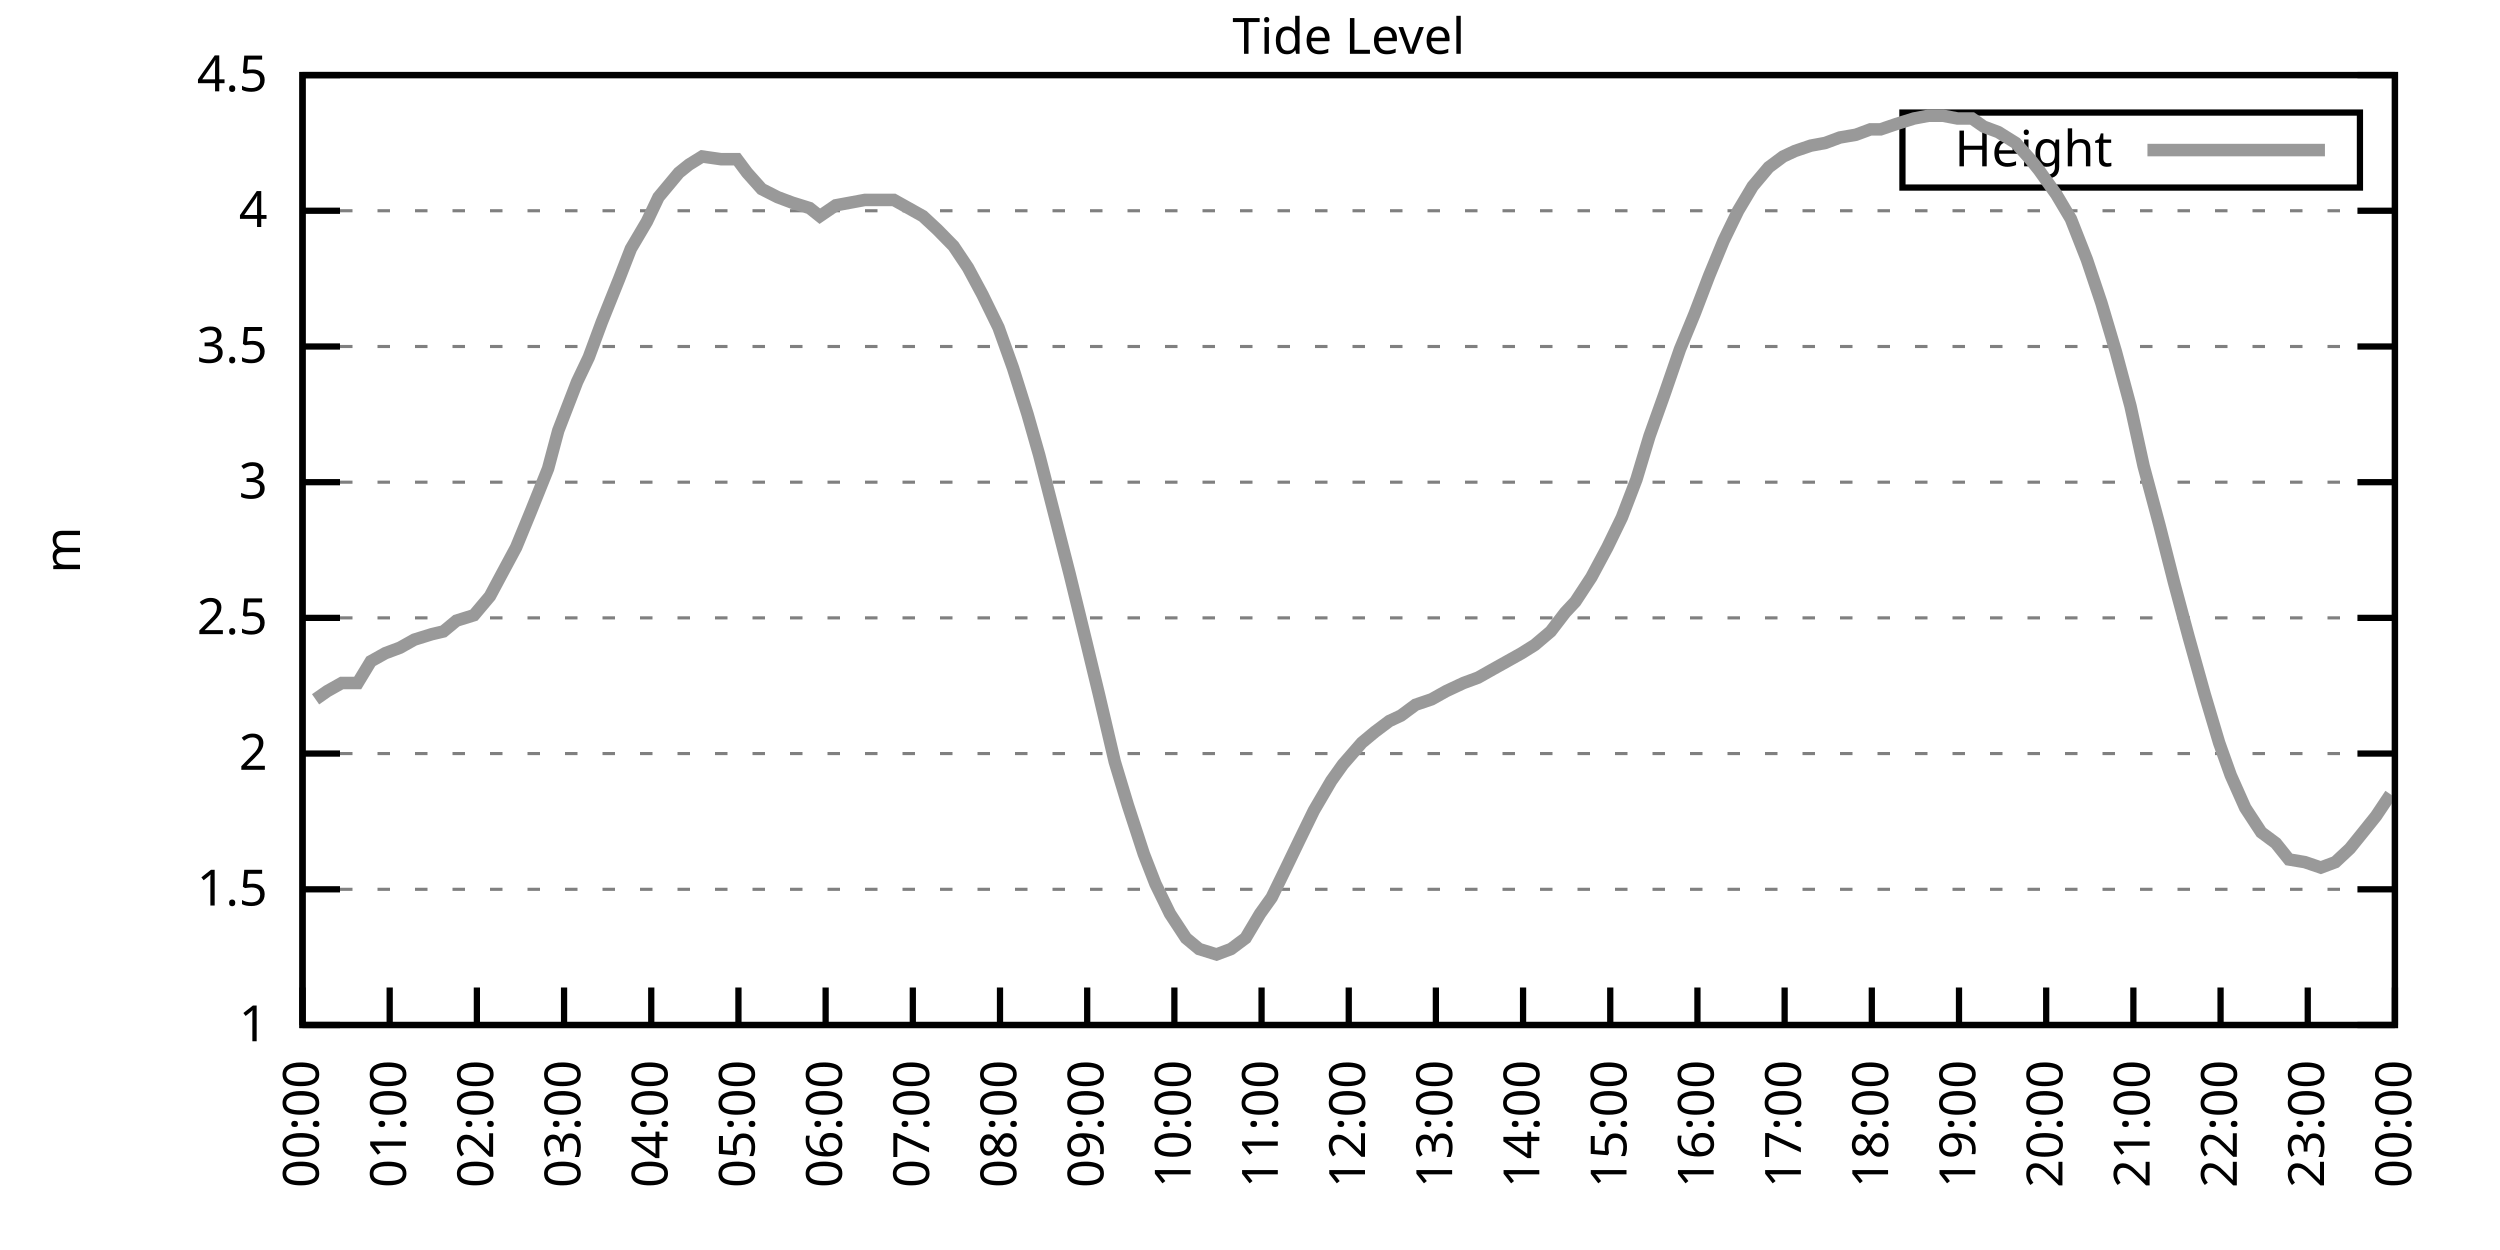
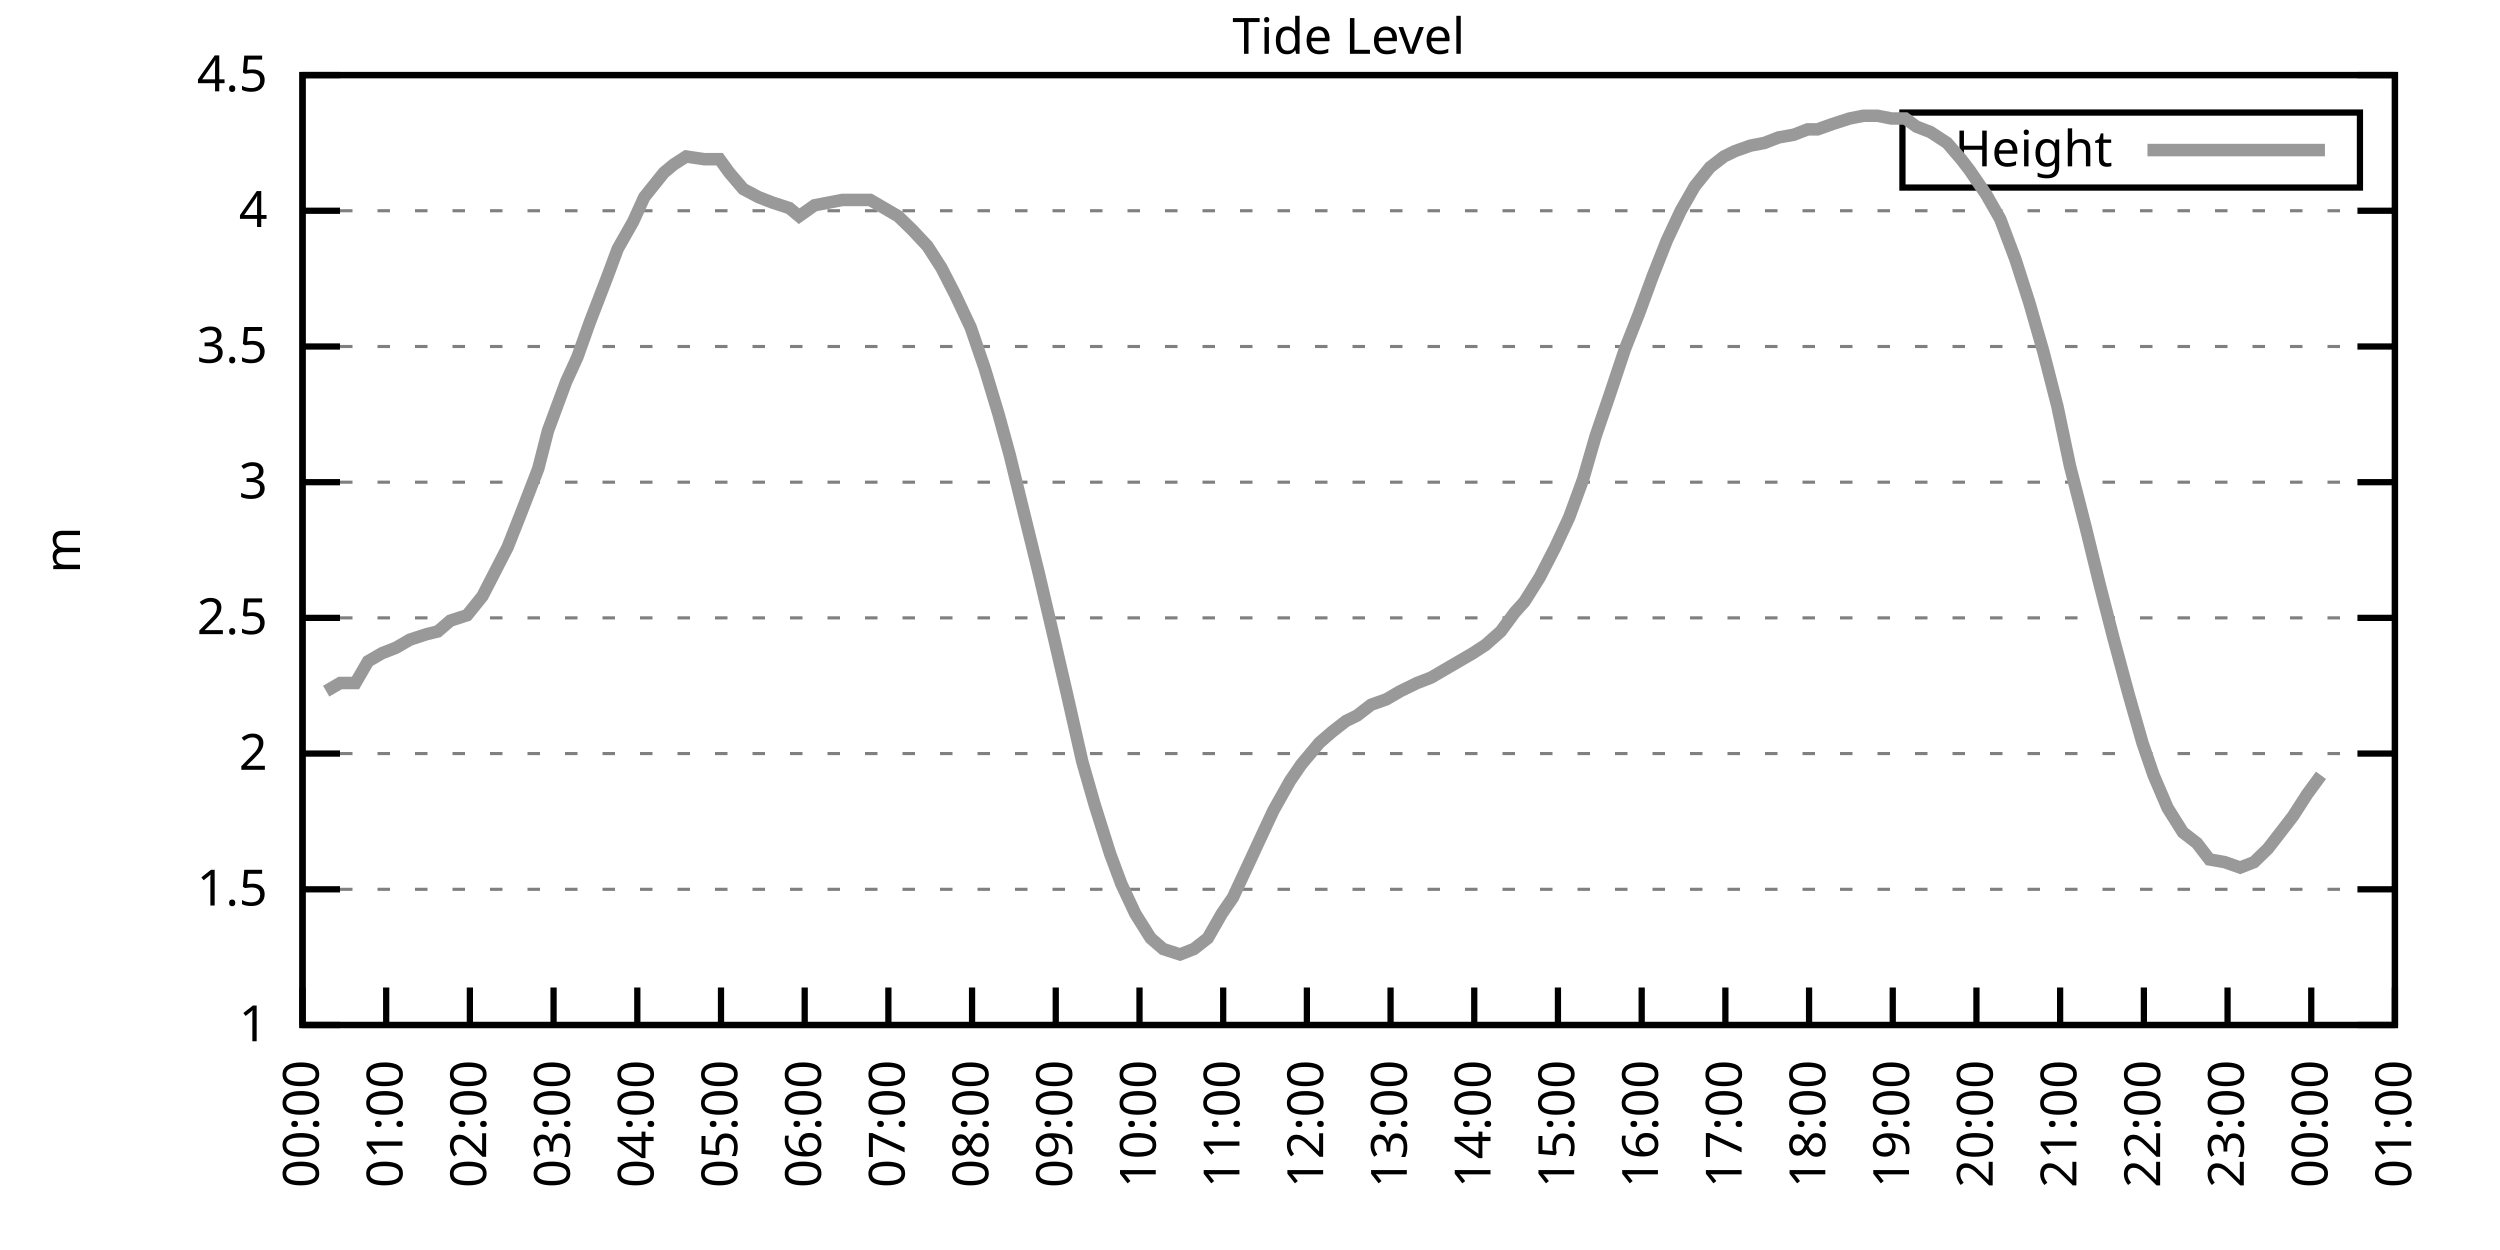
<svg xmlns="http://www.w3.org/2000/svg" xmlns:xlink="http://www.w3.org/1999/xlink" width="400" height="200" viewBox="0 0 400 200">
  <g id="gnuplot_canvas">
    <rect x="0" y="0" width="400" height="200" fill="none" />
    <defs>
      <circle id="gpDot" r="0.5" stroke-width="0.5" stroke="currentColor" />
      <path id="gpPt0" stroke-width="0.333" stroke="currentColor" d="M-1,0 h2 M0,-1 v2" />
      <path id="gpPt1" stroke-width="0.333" stroke="currentColor" d="M-1,-1 L1,1 M1,-1 L-1,1" />
      <path id="gpPt2" stroke-width="0.333" stroke="currentColor" d="M-1,0 L1,0 M0,-1 L0,1 M-1,-1 L1,1 M-1,1 L1,-1" />
      <rect id="gpPt3" stroke-width="0.333" stroke="currentColor" x="-1" y="-1" width="2" height="2" />
      <rect id="gpPt4" stroke-width="0.333" stroke="currentColor" fill="currentColor" x="-1" y="-1" width="2" height="2" />
      <circle id="gpPt5" stroke-width="0.333" stroke="currentColor" cx="0" cy="0" r="1" />
      <use xlink:href="#gpPt5" id="gpPt6" fill="currentColor" stroke="none" />
      <path id="gpPt7" stroke-width="0.333" stroke="currentColor" d="M0,-1.33 L-1.33,0.67 L1.33,0.67 z" />
      <use xlink:href="#gpPt7" id="gpPt8" fill="currentColor" stroke="none" />
      <use xlink:href="#gpPt7" id="gpPt9" stroke="currentColor" transform="rotate(180)" />
      <use xlink:href="#gpPt9" id="gpPt10" fill="currentColor" stroke="none" />
      <use xlink:href="#gpPt3" id="gpPt11" stroke="currentColor" transform="rotate(45)" />
      <use xlink:href="#gpPt11" id="gpPt12" fill="currentColor" stroke="none" />
      <path id="gpPt13" stroke-width="0.333" stroke="currentColor" d="M0,1.330 L1.265,0.411 L0.782,-1.067 L-0.782,-1.076 L-1.265,0.411 z" />
      <use xlink:href="#gpPt13" id="gpPt14" fill="currentColor" stroke="none" />
      <filter id="textbox" filterUnits="objectBoundingBox" x="0" y="0" height="1" width="1">
        <feFlood flood-color="white" flood-opacity="1" result="bgnd" />
        <feComposite in="SourceGraphic" in2="bgnd" operator="atop" />
      </filter>
      <filter id="greybox" filterUnits="objectBoundingBox" x="0" y="0" height="1" width="1">
        <feFlood flood-color="lightgrey" flood-opacity="1" result="grey" />
        <feComposite in="SourceGraphic" in2="grey" operator="atop" />
      </filter>
    </defs>
    <g fill="none" color="white" stroke="currentColor" stroke-width="1.00" stroke-linecap="butt" stroke-linejoin="miter">
</g>
    <g fill="none" color="black" stroke="currentColor" stroke-width="1.00" stroke-linecap="butt" stroke-linejoin="miter">
      <g stroke="none" shape-rendering="crispEdges">
        <polygon fill="rgb(255, 255, 255)" points="48.40,164.00 383.18,164.00 383.18,12.02 48.40,12.02 " />
      </g>
    </g>
    <g fill="none" color="black" stroke="currentColor" stroke-width="1.00" stroke-linecap="butt" stroke-linejoin="miter">
</g>
    <g fill="none" color="black" stroke="black" stroke-width="0.50" stroke-linecap="butt" stroke-linejoin="miter">
</g>
    <g fill="none" color="gray" stroke="currentColor" stroke-width="0.50" stroke-linecap="butt" stroke-linejoin="miter">
      <path stroke="gray" stroke-dasharray="2,4" class="gridline" d="M48.40,164.00 L383.19,164.00  " />
    </g>
    <g fill="none" color="gray" stroke="gray" stroke-width="1.00" stroke-linecap="butt" stroke-linejoin="miter">
</g>
    <g fill="none" color="black" stroke="currentColor" stroke-width="1.00" stroke-linecap="butt" stroke-linejoin="miter">
      <path stroke="black" d="M48.40,164.00 L54.40,164.00 M383.19,164.00 L377.19,164.00  " />
      <g transform="translate(42.80,166.60)" stroke="none" fill="black" font-family="Sans" font-size="8.00" text-anchor="end">
        <text>
          <tspan font-family="Sans"> 1</tspan>
        </text>
      </g>
    </g>
    <g fill="none" color="black" stroke="currentColor" stroke-width="1.00" stroke-linecap="butt" stroke-linejoin="miter">
</g>
    <g fill="none" color="black" stroke="black" stroke-width="0.50" stroke-linecap="butt" stroke-linejoin="miter">
</g>
    <g fill="none" color="gray" stroke="currentColor" stroke-width="0.50" stroke-linecap="butt" stroke-linejoin="miter">
      <path stroke="gray" stroke-dasharray="2,4" class="gridline" d="M48.40,142.29 L383.19,142.29  " />
    </g>
    <g fill="none" color="gray" stroke="gray" stroke-width="1.00" stroke-linecap="butt" stroke-linejoin="miter">
</g>
    <g fill="none" color="black" stroke="currentColor" stroke-width="1.00" stroke-linecap="butt" stroke-linejoin="miter">
      <path stroke="black" d="M48.40,142.29 L54.40,142.29 M383.19,142.29 L377.19,142.29  " />
      <g transform="translate(42.80,144.89)" stroke="none" fill="black" font-family="Sans" font-size="8.00" text-anchor="end">
        <text>
          <tspan font-family="Sans"> 1.5</tspan>
        </text>
      </g>
    </g>
    <g fill="none" color="black" stroke="currentColor" stroke-width="1.00" stroke-linecap="butt" stroke-linejoin="miter">
</g>
    <g fill="none" color="black" stroke="black" stroke-width="0.50" stroke-linecap="butt" stroke-linejoin="miter">
</g>
    <g fill="none" color="gray" stroke="currentColor" stroke-width="0.50" stroke-linecap="butt" stroke-linejoin="miter">
      <path stroke="gray" stroke-dasharray="2,4" class="gridline" d="M48.40,120.57 L383.19,120.57  " />
    </g>
    <g fill="none" color="gray" stroke="gray" stroke-width="1.00" stroke-linecap="butt" stroke-linejoin="miter">
</g>
    <g fill="none" color="black" stroke="currentColor" stroke-width="1.00" stroke-linecap="butt" stroke-linejoin="miter">
      <path stroke="black" d="M48.40,120.57 L54.40,120.57 M383.19,120.57 L377.19,120.57  " />
      <g transform="translate(42.80,123.17)" stroke="none" fill="black" font-family="Sans" font-size="8.00" text-anchor="end">
        <text>
          <tspan font-family="Sans"> 2</tspan>
        </text>
      </g>
    </g>
    <g fill="none" color="black" stroke="currentColor" stroke-width="1.00" stroke-linecap="butt" stroke-linejoin="miter">
</g>
    <g fill="none" color="black" stroke="black" stroke-width="0.50" stroke-linecap="butt" stroke-linejoin="miter">
</g>
    <g fill="none" color="gray" stroke="currentColor" stroke-width="0.50" stroke-linecap="butt" stroke-linejoin="miter">
      <path stroke="gray" stroke-dasharray="2,4" class="gridline" d="M48.40,98.86 L383.19,98.86  " />
    </g>
    <g fill="none" color="gray" stroke="gray" stroke-width="1.00" stroke-linecap="butt" stroke-linejoin="miter">
</g>
    <g fill="none" color="black" stroke="currentColor" stroke-width="1.00" stroke-linecap="butt" stroke-linejoin="miter">
      <path stroke="black" d="M48.40,98.86 L54.40,98.86 M383.19,98.86 L377.19,98.86  " />
      <g transform="translate(42.80,101.46)" stroke="none" fill="black" font-family="Sans" font-size="8.00" text-anchor="end">
        <text>
          <tspan font-family="Sans"> 2.5</tspan>
        </text>
      </g>
    </g>
    <g fill="none" color="black" stroke="currentColor" stroke-width="1.00" stroke-linecap="butt" stroke-linejoin="miter">
</g>
    <g fill="none" color="black" stroke="black" stroke-width="0.50" stroke-linecap="butt" stroke-linejoin="miter">
</g>
    <g fill="none" color="gray" stroke="currentColor" stroke-width="0.50" stroke-linecap="butt" stroke-linejoin="miter">
      <path stroke="gray" stroke-dasharray="2,4" class="gridline" d="M48.40,77.15 L383.19,77.15  " />
    </g>
    <g fill="none" color="gray" stroke="gray" stroke-width="1.00" stroke-linecap="butt" stroke-linejoin="miter">
</g>
    <g fill="none" color="black" stroke="currentColor" stroke-width="1.00" stroke-linecap="butt" stroke-linejoin="miter">
      <path stroke="black" d="M48.40,77.15 L54.40,77.15 M383.19,77.15 L377.19,77.15  " />
      <g transform="translate(42.80,79.75)" stroke="none" fill="black" font-family="Sans" font-size="8.00" text-anchor="end">
        <text>
          <tspan font-family="Sans"> 3</tspan>
        </text>
      </g>
    </g>
    <g fill="none" color="black" stroke="currentColor" stroke-width="1.00" stroke-linecap="butt" stroke-linejoin="miter">
</g>
    <g fill="none" color="black" stroke="black" stroke-width="0.50" stroke-linecap="butt" stroke-linejoin="miter">
</g>
    <g fill="none" color="gray" stroke="currentColor" stroke-width="0.50" stroke-linecap="butt" stroke-linejoin="miter">
      <path stroke="gray" stroke-dasharray="2,4" class="gridline" d="M48.40,55.44 L383.19,55.44  " />
    </g>
    <g fill="none" color="gray" stroke="gray" stroke-width="1.00" stroke-linecap="butt" stroke-linejoin="miter">
</g>
    <g fill="none" color="black" stroke="currentColor" stroke-width="1.00" stroke-linecap="butt" stroke-linejoin="miter">
      <path stroke="black" d="M48.40,55.44 L54.40,55.44 M383.19,55.44 L377.19,55.44  " />
      <g transform="translate(42.80,58.04)" stroke="none" fill="black" font-family="Sans" font-size="8.00" text-anchor="end">
        <text>
          <tspan font-family="Sans"> 3.5</tspan>
        </text>
      </g>
    </g>
    <g fill="none" color="black" stroke="currentColor" stroke-width="1.00" stroke-linecap="butt" stroke-linejoin="miter">
</g>
    <g fill="none" color="black" stroke="black" stroke-width="0.50" stroke-linecap="butt" stroke-linejoin="miter">
</g>
    <g fill="none" color="gray" stroke="currentColor" stroke-width="0.50" stroke-linecap="butt" stroke-linejoin="miter">
      <path stroke="gray" stroke-dasharray="2,4" class="gridline" d="M48.40,33.72 L383.19,33.72  " />
    </g>
    <g fill="none" color="gray" stroke="gray" stroke-width="1.00" stroke-linecap="butt" stroke-linejoin="miter">
</g>
    <g fill="none" color="black" stroke="currentColor" stroke-width="1.00" stroke-linecap="butt" stroke-linejoin="miter">
      <path stroke="black" d="M48.40,33.72 L54.40,33.72 M383.19,33.72 L377.19,33.72  " />
      <g transform="translate(42.80,36.32)" stroke="none" fill="black" font-family="Sans" font-size="8.00" text-anchor="end">
        <text>
          <tspan font-family="Sans"> 4</tspan>
        </text>
      </g>
    </g>
    <g fill="none" color="black" stroke="currentColor" stroke-width="1.00" stroke-linecap="butt" stroke-linejoin="miter">
</g>
    <g fill="none" color="black" stroke="black" stroke-width="0.50" stroke-linecap="butt" stroke-linejoin="miter">
</g>
    <g fill="none" color="gray" stroke="currentColor" stroke-width="0.50" stroke-linecap="butt" stroke-linejoin="miter">
      <path stroke="gray" stroke-dasharray="2,4" class="gridline" d="M48.40,12.01 L383.19,12.01  " />
    </g>
    <g fill="none" color="gray" stroke="gray" stroke-width="1.00" stroke-linecap="butt" stroke-linejoin="miter">
</g>
    <g fill="none" color="black" stroke="currentColor" stroke-width="1.00" stroke-linecap="butt" stroke-linejoin="miter">
      <path stroke="black" d="M48.40,12.01 L54.40,12.01 M383.19,12.01 L377.19,12.01  " />
      <g transform="translate(42.80,14.61)" stroke="none" fill="black" font-family="Sans" font-size="8.00" text-anchor="end">
        <text>
          <tspan font-family="Sans"> 4.5</tspan>
        </text>
      </g>
    </g>
    <g fill="none" color="black" stroke="currentColor" stroke-width="1.00" stroke-linecap="butt" stroke-linejoin="miter">
      <path stroke="black" d="M48.40,164.00 L48.40,158.00  " />
      <g transform="translate(51.00,169.60) rotate(270.00)" stroke="none" fill="black" font-family="Sans" font-size="8.00" text-anchor="end">
        <text>
          <tspan font-family="Sans">00:00</tspan>
        </text>
      </g>
    </g>
    <g fill="none" color="black" stroke="currentColor" stroke-width="1.00" stroke-linecap="butt" stroke-linejoin="miter">
-       <path stroke="black" d="M62.35,164.00 L62.35,158.00  " />
-       <g transform="translate(64.95,169.60) rotate(270.00)" stroke="none" fill="black" font-family="Sans" font-size="8.00" text-anchor="end">
+       <path stroke="black" d="M61.79,164.00 L61.79,158.00  " />
+       <g transform="translate(64.39,169.60) rotate(270.00)" stroke="none" fill="black" font-family="Sans" font-size="8.00" text-anchor="end">
        <text>
          <tspan font-family="Sans">01:00</tspan>
        </text>
      </g>
    </g>
    <g fill="none" color="black" stroke="currentColor" stroke-width="1.00" stroke-linecap="butt" stroke-linejoin="miter">
-       <path stroke="black" d="M76.30,164.00 L76.30,158.00  " />
-       <g transform="translate(78.90,169.60) rotate(270.00)" stroke="none" fill="black" font-family="Sans" font-size="8.00" text-anchor="end">
+       <path stroke="black" d="M75.18,164.00 L75.18,158.00  " />
+       <g transform="translate(77.78,169.60) rotate(270.00)" stroke="none" fill="black" font-family="Sans" font-size="8.00" text-anchor="end">
        <text>
          <tspan font-family="Sans">02:00</tspan>
        </text>
      </g>
    </g>
    <g fill="none" color="black" stroke="currentColor" stroke-width="1.00" stroke-linecap="butt" stroke-linejoin="miter">
-       <path stroke="black" d="M90.25,164.00 L90.25,158.00  " />
-       <g transform="translate(92.85,169.60) rotate(270.00)" stroke="none" fill="black" font-family="Sans" font-size="8.00" text-anchor="end">
+       <path stroke="black" d="M88.57,164.00 L88.57,158.00  " />
+       <g transform="translate(91.17,169.60) rotate(270.00)" stroke="none" fill="black" font-family="Sans" font-size="8.00" text-anchor="end">
        <text>
          <tspan font-family="Sans">03:00</tspan>
        </text>
      </g>
    </g>
    <g fill="none" color="black" stroke="currentColor" stroke-width="1.00" stroke-linecap="butt" stroke-linejoin="miter">
-       <path stroke="black" d="M104.20,164.00 L104.20,158.00  " />
-       <g transform="translate(106.80,169.60) rotate(270.00)" stroke="none" fill="black" font-family="Sans" font-size="8.00" text-anchor="end">
+       <path stroke="black" d="M101.97,164.00 L101.97,158.00  " />
+       <g transform="translate(104.57,169.60) rotate(270.00)" stroke="none" fill="black" font-family="Sans" font-size="8.00" text-anchor="end">
        <text>
          <tspan font-family="Sans">04:00</tspan>
        </text>
      </g>
    </g>
    <g fill="none" color="black" stroke="currentColor" stroke-width="1.00" stroke-linecap="butt" stroke-linejoin="miter">
-       <path stroke="black" d="M118.15,164.00 L118.15,158.00  " />
-       <g transform="translate(120.75,169.60) rotate(270.00)" stroke="none" fill="black" font-family="Sans" font-size="8.00" text-anchor="end">
+       <path stroke="black" d="M115.36,164.00 L115.36,158.00  " />
+       <g transform="translate(117.96,169.60) rotate(270.00)" stroke="none" fill="black" font-family="Sans" font-size="8.00" text-anchor="end">
        <text>
          <tspan font-family="Sans">05:00</tspan>
        </text>
      </g>
    </g>
    <g fill="none" color="black" stroke="currentColor" stroke-width="1.00" stroke-linecap="butt" stroke-linejoin="miter">
-       <path stroke="black" d="M132.10,164.00 L132.10,158.00  " />
-       <g transform="translate(134.70,169.60) rotate(270.00)" stroke="none" fill="black" font-family="Sans" font-size="8.00" text-anchor="end">
+       <path stroke="black" d="M128.75,164.00 L128.75,158.00  " />
+       <g transform="translate(131.35,169.60) rotate(270.00)" stroke="none" fill="black" font-family="Sans" font-size="8.00" text-anchor="end">
        <text>
          <tspan font-family="Sans">06:00</tspan>
        </text>
      </g>
    </g>
    <g fill="none" color="black" stroke="currentColor" stroke-width="1.00" stroke-linecap="butt" stroke-linejoin="miter">
-       <path stroke="black" d="M146.05,164.00 L146.05,158.00  " />
-       <g transform="translate(148.65,169.60) rotate(270.00)" stroke="none" fill="black" font-family="Sans" font-size="8.00" text-anchor="end">
+       <path stroke="black" d="M142.14,164.00 L142.14,158.00  " />
+       <g transform="translate(144.74,169.60) rotate(270.00)" stroke="none" fill="black" font-family="Sans" font-size="8.00" text-anchor="end">
        <text>
          <tspan font-family="Sans">07:00</tspan>
        </text>
      </g>
    </g>
    <g fill="none" color="black" stroke="currentColor" stroke-width="1.00" stroke-linecap="butt" stroke-linejoin="miter">
-       <path stroke="black" d="M160.00,164.00 L160.00,158.00  " />
-       <g transform="translate(162.60,169.60) rotate(270.00)" stroke="none" fill="black" font-family="Sans" font-size="8.00" text-anchor="end">
+       <path stroke="black" d="M155.53,164.00 L155.53,158.00  " />
+       <g transform="translate(158.13,169.60) rotate(270.00)" stroke="none" fill="black" font-family="Sans" font-size="8.00" text-anchor="end">
        <text>
          <tspan font-family="Sans">08:00</tspan>
        </text>
      </g>
    </g>
    <g fill="none" color="black" stroke="currentColor" stroke-width="1.00" stroke-linecap="butt" stroke-linejoin="miter">
-       <path stroke="black" d="M173.95,164.00 L173.95,158.00  " />
-       <g transform="translate(176.55,169.60) rotate(270.00)" stroke="none" fill="black" font-family="Sans" font-size="8.00" text-anchor="end">
+       <path stroke="black" d="M168.92,164.00 L168.92,158.00  " />
+       <g transform="translate(171.52,169.60) rotate(270.00)" stroke="none" fill="black" font-family="Sans" font-size="8.00" text-anchor="end">
        <text>
          <tspan font-family="Sans">09:00</tspan>
        </text>
      </g>
    </g>
    <g fill="none" color="black" stroke="currentColor" stroke-width="1.00" stroke-linecap="butt" stroke-linejoin="miter">
-       <path stroke="black" d="M187.90,164.00 L187.90,158.00  " />
-       <g transform="translate(190.50,169.60) rotate(270.00)" stroke="none" fill="black" font-family="Sans" font-size="8.00" text-anchor="end">
+       <path stroke="black" d="M182.32,164.00 L182.32,158.00  " />
+       <g transform="translate(184.92,169.60) rotate(270.00)" stroke="none" fill="black" font-family="Sans" font-size="8.00" text-anchor="end">
        <text>
          <tspan font-family="Sans">10:00</tspan>
        </text>
      </g>
    </g>
    <g fill="none" color="black" stroke="currentColor" stroke-width="1.00" stroke-linecap="butt" stroke-linejoin="miter">
-       <path stroke="black" d="M201.85,164.00 L201.85,158.00  " />
-       <g transform="translate(204.45,169.60) rotate(270.00)" stroke="none" fill="black" font-family="Sans" font-size="8.00" text-anchor="end">
+       <path stroke="black" d="M195.71,164.00 L195.71,158.00  " />
+       <g transform="translate(198.31,169.60) rotate(270.00)" stroke="none" fill="black" font-family="Sans" font-size="8.00" text-anchor="end">
        <text>
          <tspan font-family="Sans">11:00</tspan>
        </text>
      </g>
    </g>
    <g fill="none" color="black" stroke="currentColor" stroke-width="1.00" stroke-linecap="butt" stroke-linejoin="miter">
-       <path stroke="black" d="M215.80,164.00 L215.80,158.00  " />
-       <g transform="translate(218.40,169.60) rotate(270.00)" stroke="none" fill="black" font-family="Sans" font-size="8.00" text-anchor="end">
+       <path stroke="black" d="M209.10,164.00 L209.10,158.00  " />
+       <g transform="translate(211.70,169.60) rotate(270.00)" stroke="none" fill="black" font-family="Sans" font-size="8.00" text-anchor="end">
        <text>
          <tspan font-family="Sans">12:00</tspan>
        </text>
      </g>
    </g>
    <g fill="none" color="black" stroke="currentColor" stroke-width="1.00" stroke-linecap="butt" stroke-linejoin="miter">
-       <path stroke="black" d="M229.74,164.00 L229.74,158.00  " />
-       <g transform="translate(232.34,169.60) rotate(270.00)" stroke="none" fill="black" font-family="Sans" font-size="8.00" text-anchor="end">
+       <path stroke="black" d="M222.49,164.00 L222.49,158.00  " />
+       <g transform="translate(225.09,169.60) rotate(270.00)" stroke="none" fill="black" font-family="Sans" font-size="8.00" text-anchor="end">
        <text>
          <tspan font-family="Sans">13:00</tspan>
        </text>
      </g>
    </g>
    <g fill="none" color="black" stroke="currentColor" stroke-width="1.00" stroke-linecap="butt" stroke-linejoin="miter">
-       <path stroke="black" d="M243.69,164.00 L243.69,158.00  " />
-       <g transform="translate(246.29,169.60) rotate(270.00)" stroke="none" fill="black" font-family="Sans" font-size="8.00" text-anchor="end">
+       <path stroke="black" d="M235.88,164.00 L235.88,158.00  " />
+       <g transform="translate(238.48,169.60) rotate(270.00)" stroke="none" fill="black" font-family="Sans" font-size="8.00" text-anchor="end">
        <text>
          <tspan font-family="Sans">14:00</tspan>
        </text>
      </g>
    </g>
    <g fill="none" color="black" stroke="currentColor" stroke-width="1.00" stroke-linecap="butt" stroke-linejoin="miter">
-       <path stroke="black" d="M257.64,164.00 L257.64,158.00  " />
-       <g transform="translate(260.24,169.60) rotate(270.00)" stroke="none" fill="black" font-family="Sans" font-size="8.00" text-anchor="end">
+       <path stroke="black" d="M249.27,164.00 L249.27,158.00  " />
+       <g transform="translate(251.87,169.60) rotate(270.00)" stroke="none" fill="black" font-family="Sans" font-size="8.00" text-anchor="end">
        <text>
          <tspan font-family="Sans">15:00</tspan>
        </text>
      </g>
    </g>
    <g fill="none" color="black" stroke="currentColor" stroke-width="1.00" stroke-linecap="butt" stroke-linejoin="miter">
-       <path stroke="black" d="M271.59,164.00 L271.59,158.00  " />
-       <g transform="translate(274.19,169.60) rotate(270.00)" stroke="none" fill="black" font-family="Sans" font-size="8.00" text-anchor="end">
+       <path stroke="black" d="M262.67,164.00 L262.67,158.00  " />
+       <g transform="translate(265.27,169.60) rotate(270.00)" stroke="none" fill="black" font-family="Sans" font-size="8.00" text-anchor="end">
        <text>
          <tspan font-family="Sans">16:00</tspan>
        </text>
      </g>
    </g>
    <g fill="none" color="black" stroke="currentColor" stroke-width="1.00" stroke-linecap="butt" stroke-linejoin="miter">
-       <path stroke="black" d="M285.54,164.00 L285.54,158.00  " />
-       <g transform="translate(288.14,169.60) rotate(270.00)" stroke="none" fill="black" font-family="Sans" font-size="8.00" text-anchor="end">
+       <path stroke="black" d="M276.06,164.00 L276.06,158.00  " />
+       <g transform="translate(278.66,169.60) rotate(270.00)" stroke="none" fill="black" font-family="Sans" font-size="8.00" text-anchor="end">
        <text>
          <tspan font-family="Sans">17:00</tspan>
        </text>
      </g>
    </g>
    <g fill="none" color="black" stroke="currentColor" stroke-width="1.00" stroke-linecap="butt" stroke-linejoin="miter">
-       <path stroke="black" d="M299.49,164.00 L299.49,158.00  " />
-       <g transform="translate(302.09,169.60) rotate(270.00)" stroke="none" fill="black" font-family="Sans" font-size="8.00" text-anchor="end">
+       <path stroke="black" d="M289.45,164.00 L289.45,158.00  " />
+       <g transform="translate(292.05,169.60) rotate(270.00)" stroke="none" fill="black" font-family="Sans" font-size="8.00" text-anchor="end">
        <text>
          <tspan font-family="Sans">18:00</tspan>
        </text>
      </g>
    </g>
    <g fill="none" color="black" stroke="currentColor" stroke-width="1.00" stroke-linecap="butt" stroke-linejoin="miter">
-       <path stroke="black" d="M313.44,164.00 L313.44,158.00  " />
-       <g transform="translate(316.04,169.60) rotate(270.00)" stroke="none" fill="black" font-family="Sans" font-size="8.00" text-anchor="end">
+       <path stroke="black" d="M302.84,164.00 L302.84,158.00  " />
+       <g transform="translate(305.44,169.60) rotate(270.00)" stroke="none" fill="black" font-family="Sans" font-size="8.00" text-anchor="end">
        <text>
          <tspan font-family="Sans">19:00</tspan>
        </text>
      </g>
    </g>
    <g fill="none" color="black" stroke="currentColor" stroke-width="1.00" stroke-linecap="butt" stroke-linejoin="miter">
-       <path stroke="black" d="M327.39,164.00 L327.39,158.00  " />
-       <g transform="translate(329.99,169.60) rotate(270.00)" stroke="none" fill="black" font-family="Sans" font-size="8.00" text-anchor="end">
+       <path stroke="black" d="M316.23,164.00 L316.23,158.00  " />
+       <g transform="translate(318.83,169.60) rotate(270.00)" stroke="none" fill="black" font-family="Sans" font-size="8.00" text-anchor="end">
        <text>
          <tspan font-family="Sans">20:00</tspan>
        </text>
      </g>
    </g>
    <g fill="none" color="black" stroke="currentColor" stroke-width="1.00" stroke-linecap="butt" stroke-linejoin="miter">
-       <path stroke="black" d="M341.34,164.00 L341.34,158.00  " />
-       <g transform="translate(343.94,169.60) rotate(270.00)" stroke="none" fill="black" font-family="Sans" font-size="8.00" text-anchor="end">
+       <path stroke="black" d="M329.62,164.00 L329.62,158.00  " />
+       <g transform="translate(332.22,169.60) rotate(270.00)" stroke="none" fill="black" font-family="Sans" font-size="8.00" text-anchor="end">
        <text>
          <tspan font-family="Sans">21:00</tspan>
        </text>
      </g>
    </g>
    <g fill="none" color="black" stroke="currentColor" stroke-width="1.00" stroke-linecap="butt" stroke-linejoin="miter">
-       <path stroke="black" d="M355.29,164.00 L355.29,158.00  " />
-       <g transform="translate(357.89,169.60) rotate(270.00)" stroke="none" fill="black" font-family="Sans" font-size="8.00" text-anchor="end">
+       <path stroke="black" d="M343.02,164.00 L343.02,158.00  " />
+       <g transform="translate(345.62,169.60) rotate(270.00)" stroke="none" fill="black" font-family="Sans" font-size="8.00" text-anchor="end">
        <text>
          <tspan font-family="Sans">22:00</tspan>
        </text>
      </g>
    </g>
    <g fill="none" color="black" stroke="currentColor" stroke-width="1.00" stroke-linecap="butt" stroke-linejoin="miter">
-       <path stroke="black" d="M369.24,164.00 L369.24,158.00  " />
-       <g transform="translate(371.84,169.60) rotate(270.00)" stroke="none" fill="black" font-family="Sans" font-size="8.00" text-anchor="end">
+       <path stroke="black" d="M356.41,164.00 L356.41,158.00  " />
+       <g transform="translate(359.01,169.60) rotate(270.00)" stroke="none" fill="black" font-family="Sans" font-size="8.00" text-anchor="end">
        <text>
          <tspan font-family="Sans">23:00</tspan>
+         </text>
+       </g>
+     </g>
+     <g fill="none" color="black" stroke="currentColor" stroke-width="1.00" stroke-linecap="butt" stroke-linejoin="miter">
+       <path stroke="black" d="M369.80,164.00 L369.80,158.00  " />
+       <g transform="translate(372.40,169.60) rotate(270.00)" stroke="none" fill="black" font-family="Sans" font-size="8.00" text-anchor="end">
+         <text>
+           <tspan font-family="Sans">00:00</tspan>
        </text>
      </g>
    </g>
    <g fill="none" color="black" stroke="currentColor" stroke-width="1.00" stroke-linecap="butt" stroke-linejoin="miter">
      <path stroke="black" d="M383.19,164.00 L383.19,158.00  " />
      <g transform="translate(385.79,169.60) rotate(270.00)" stroke="none" fill="black" font-family="Sans" font-size="8.00" text-anchor="end">
        <text>
-           <tspan font-family="Sans">00:00</tspan>
+           <tspan font-family="Sans">01:00</tspan>
        </text>
      </g>
    </g>
    <g fill="none" color="black" stroke="currentColor" stroke-width="1.00" stroke-linecap="butt" stroke-linejoin="miter">
</g>
    <g fill="none" color="black" stroke="currentColor" stroke-width="1.00" stroke-linecap="butt" stroke-linejoin="miter">
      <path stroke="black" d="M48.40,12.01 L48.40,164.00 L383.19,164.00 L383.19,12.01 L48.40,12.01 Z  " />
    </g>
    <g fill="none" color="black" stroke="currentColor" stroke-width="1.00" stroke-linecap="butt" stroke-linejoin="miter">
</g>
    <g fill="none" color="black" stroke="currentColor" stroke-width="1.00" stroke-linecap="butt" stroke-linejoin="miter">
      <path stroke="black" d="M304.39,30.01 L304.39,18.01 L377.59,18.01 L377.59,30.01 L304.39,30.01 Z  " />
    </g>
    <g id="Tide_level_plot_1">
      <g fill="none" color="white" stroke="black" stroke-width="2.00" stroke-linecap="butt" stroke-linejoin="miter">
</g>
      <g fill="none" color="black" stroke="currentColor" stroke-width="2.00" stroke-linecap="butt" stroke-linejoin="miter">
        <g transform="translate(337.99,26.61)" stroke="none" fill="black" font-family="Sans" font-size="8.00" text-anchor="end">
          <text>
            <tspan font-family="Sans">Height</tspan>
          </text>
        </g>
      </g>
      <g fill="none" color="black" stroke="currentColor" stroke-width="2.00" stroke-linecap="butt" stroke-linejoin="miter">
-         <path stroke="rgb(153, 153, 153)" d="M343.59,24.01 L371.99,24.01 M50.49,111.89 L52.35,110.59 L54.68,109.28 L57.23,109.28 L59.33,105.81 L61.65,104.51   L63.98,103.64 L66.30,102.34 L69.09,101.47 L70.95,101.03 L73.04,99.30 L75.83,98.43 L78.39,95.39 L80.25,91.91   L82.58,87.57 L84.90,81.93 L87.69,74.98 L89.32,68.90 L92.34,61.08 L94.20,57.17 L96.29,51.53 L99.08,44.58   L100.94,39.80 L103.50,35.46 L105.36,31.55 L108.62,27.64 L110.24,26.34 L112.34,25.04 L115.36,25.47 L117.92,25.47   L119.54,27.64 L121.87,30.25 L124.43,31.55 L126.75,32.42 L129.54,33.29 L131.17,34.59 L133.72,32.85 L136.05,32.42   L138.37,31.99 L140.70,31.99 L143.02,31.99 L145.35,33.29 L147.67,34.59 L150.00,36.76 L152.56,39.37 L154.88,42.84   L157.21,47.18 L159.76,52.40 L162.09,58.91 L164.41,66.29 L166.27,72.81 L168.83,82.79 L171.16,91.91 L173.71,102.34   L175.81,111.02 L178.36,121.88 L180.46,128.83 L183.01,136.64 L184.87,141.42 L187.20,146.20 L189.76,150.10 L191.85,151.84   L194.64,152.71 L196.96,151.84 L199.29,150.10 L201.61,146.20 L203.47,143.59 L205.80,138.81 L207.89,134.47 L210.22,129.69   L213.01,124.92 L214.87,122.31 L217.89,118.84 L219.98,117.10 L222.30,115.36 L224.16,114.49 L226.49,112.76 L229.05,111.89   L231.37,110.59 L234.16,109.28 L236.49,108.42 L238.81,107.11 L241.14,105.81 L243.46,104.51 L245.55,103.20 L248.11,101.03   L250.44,97.99 L252.06,96.26 L254.62,92.35 L257.18,87.57 L259.50,82.79 L261.83,76.71 L263.92,69.77 L266.25,63.25   L268.80,55.87 L271.13,50.22 L273.45,44.15 L275.78,38.50 L278.10,33.72 L280.43,29.81 L282.99,26.77 L285.31,25.04   L287.17,24.17 L289.73,23.30 L292.05,22.87 L294.38,22.00 L296.94,21.56 L299.26,20.70 L300.89,20.70 L303.44,19.83   L306.23,18.96 L308.56,18.52 L310.88,18.52 L313.21,18.96 L315.53,18.96 L317.39,20.26 L319.72,21.13 L322.51,22.87   L324.83,25.47 L326.23,27.21 L329.02,31.12 L331.34,35.03 L333.90,41.54 L336.23,48.49 L338.55,56.30 L340.88,64.99   L342.97,74.54 L345.53,84.10 L347.85,93.22 L350.18,101.90 L352.73,111.02 L355.06,118.84 L356.92,124.05 L359.24,129.26   L361.80,133.17 L364.13,134.90 L366.22,137.51 L368.78,137.94 L371.33,138.81 L373.66,137.94 L375.98,135.77 L378.08,133.17   L380.17,130.56 L382.49,127.09  " />
+         <path stroke="rgb(153, 153, 153)" d="M343.59,24.01 L371.99,24.01 M52.19,110.59 L54.43,109.28 L56.88,109.28 L58.89,105.81 L61.12,104.51 L63.35,103.64   L65.59,102.34 L68.26,101.47 L70.05,101.03 L72.06,99.30 L74.74,98.43 L77.19,95.39 L78.98,91.91 L81.21,87.57   L83.44,81.93 L86.12,74.98 L87.68,68.90 L90.58,61.08 L92.37,57.17 L94.38,51.53 L97.06,44.58 L98.84,39.80   L101.30,35.46 L103.08,31.55 L106.21,27.64 L107.77,26.34 L109.78,25.04 L112.68,25.47 L115.13,25.47 L116.70,27.64   L118.93,30.25 L121.38,31.55 L123.62,32.42 L126.29,33.29 L127.86,34.59 L130.31,32.85 L132.54,32.42 L134.78,31.99   L137.01,31.99 L139.24,31.99 L141.47,33.29 L143.70,34.59 L145.94,36.76 L148.39,39.37 L150.62,42.84 L152.85,47.18   L155.31,52.40 L157.54,58.91 L159.77,66.29 L161.56,72.81 L164.01,82.79 L166.25,91.91 L168.70,102.34 L170.71,111.02   L173.17,121.88 L175.17,128.83 L177.63,136.64 L179.41,141.42 L181.65,146.20 L184.10,150.10 L186.11,151.84 L188.79,152.71   L191.02,151.84 L193.25,150.10 L195.48,146.20 L197.27,143.59 L199.50,138.81 L201.51,134.47 L203.74,129.69 L206.42,124.92   L208.21,122.31 L211.11,118.84 L213.12,117.10 L215.35,115.36 L217.13,114.49 L219.37,112.76 L221.82,111.89 L224.05,110.59   L226.73,109.28 L228.96,108.42 L231.20,107.11 L233.43,105.81 L235.66,104.51 L237.67,103.20 L240.12,101.03 L242.36,97.99   L243.92,96.26 L246.37,92.35 L248.83,87.57 L251.06,82.79 L253.29,76.71 L255.30,69.77 L257.53,63.25 L259.99,55.87   L262.22,50.22 L264.45,44.15 L266.68,38.50 L268.92,33.72 L271.15,29.81 L273.60,26.77 L275.83,25.04 L277.62,24.17   L280.07,23.30 L282.31,22.87 L284.54,22.00 L286.99,21.56 L289.23,20.70 L290.79,20.70 L293.24,19.83 L295.92,18.96   L298.15,18.52 L300.39,18.52 L302.62,18.96 L304.85,18.96 L306.63,20.26 L308.87,21.13 L311.54,22.87 L313.78,25.47   L315.12,27.21 L317.79,31.12 L320.03,35.03 L322.48,41.54 L324.71,48.49 L326.95,56.30 L329.18,64.99 L331.19,74.54   L333.64,84.10 L335.87,93.22 L338.10,101.90 L340.56,111.02 L342.79,118.84 L344.58,124.05 L346.81,129.26 L349.26,133.17   L351.50,134.90 L353.51,137.51 L355.96,137.94 L358.42,138.81 L360.65,137.94 L362.88,135.77 L364.89,133.17 L366.90,130.56   L369.13,127.09 L371.36,124.05  " />
      </g>
    </g>
    <g fill="none" color="black" stroke="currentColor" stroke-width="2.00" stroke-linecap="butt" stroke-linejoin="miter">
</g>
    <g fill="none" color="black" stroke="black" stroke-width="1.00" stroke-linecap="butt" stroke-linejoin="miter">
</g>
    <g fill="none" color="black" stroke="currentColor" stroke-width="1.00" stroke-linecap="butt" stroke-linejoin="miter">
      <path stroke="black" d="M48.40,12.01 L48.40,164.00 L383.19,164.00 L383.19,12.01 L48.40,12.01 Z  " />
      <g transform="translate(12.80,88.01) rotate(270.00)" stroke="none" fill="black" font-family="Sans" font-size="8.00" text-anchor="middle">
        <text>
          <tspan font-family="Sans">m</tspan>
        </text>
      </g>
    </g>
    <g fill="none" color="black" stroke="currentColor" stroke-width="1.00" stroke-linecap="butt" stroke-linejoin="miter">
</g>
    <g fill="none" color="black" stroke="currentColor" stroke-width="1.00" stroke-linecap="butt" stroke-linejoin="miter">
      <g transform="translate(215.79,8.61)" stroke="none" fill="black" font-family="Sans" font-size="8.00" text-anchor="middle">
        <text>
          <tspan font-family="Sans">Tide Level</tspan>
        </text>
      </g>
    </g>
    <g fill="none" color="black" stroke="currentColor" stroke-width="1.00" stroke-linecap="butt" stroke-linejoin="miter">
</g>
  </g>
</svg>
